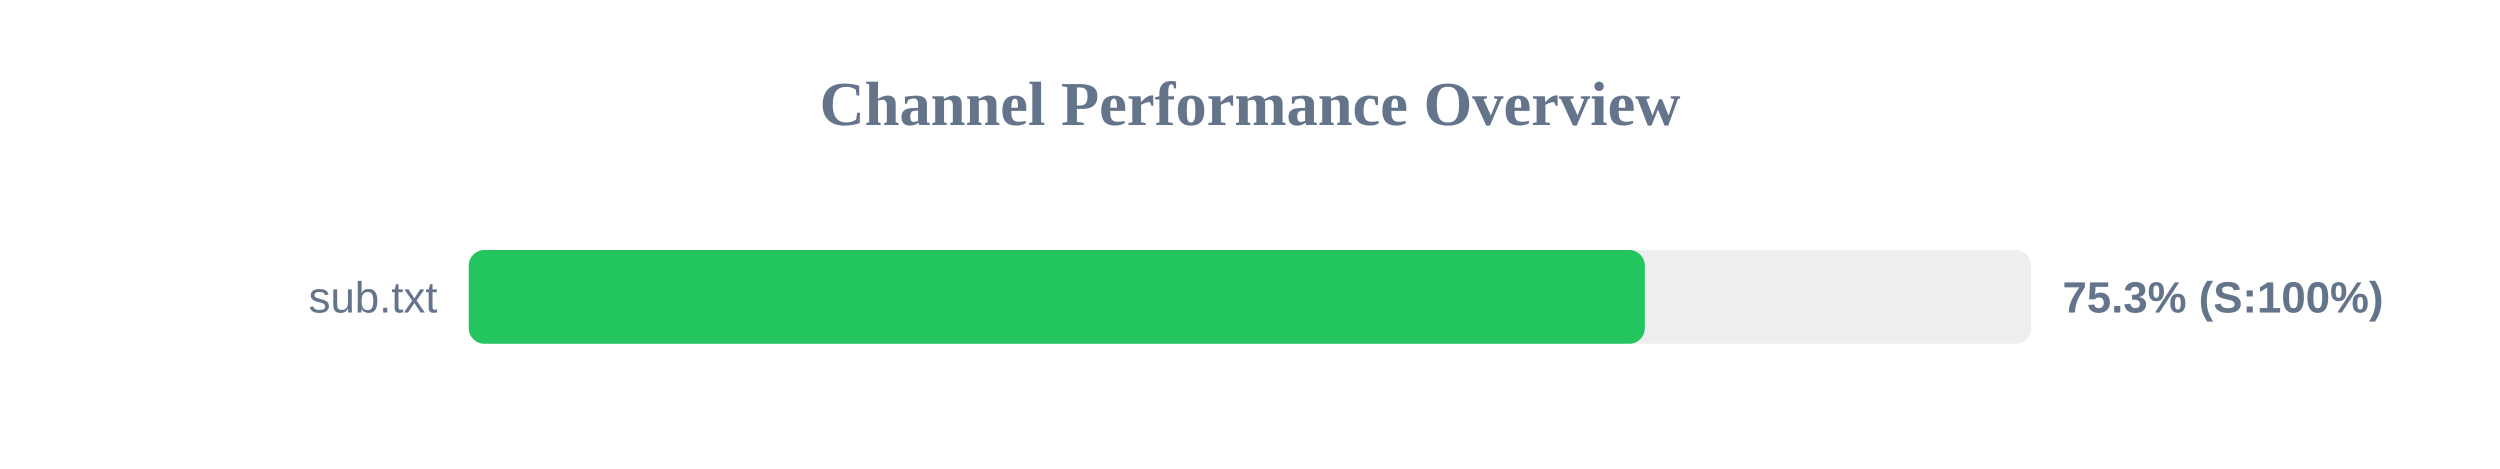
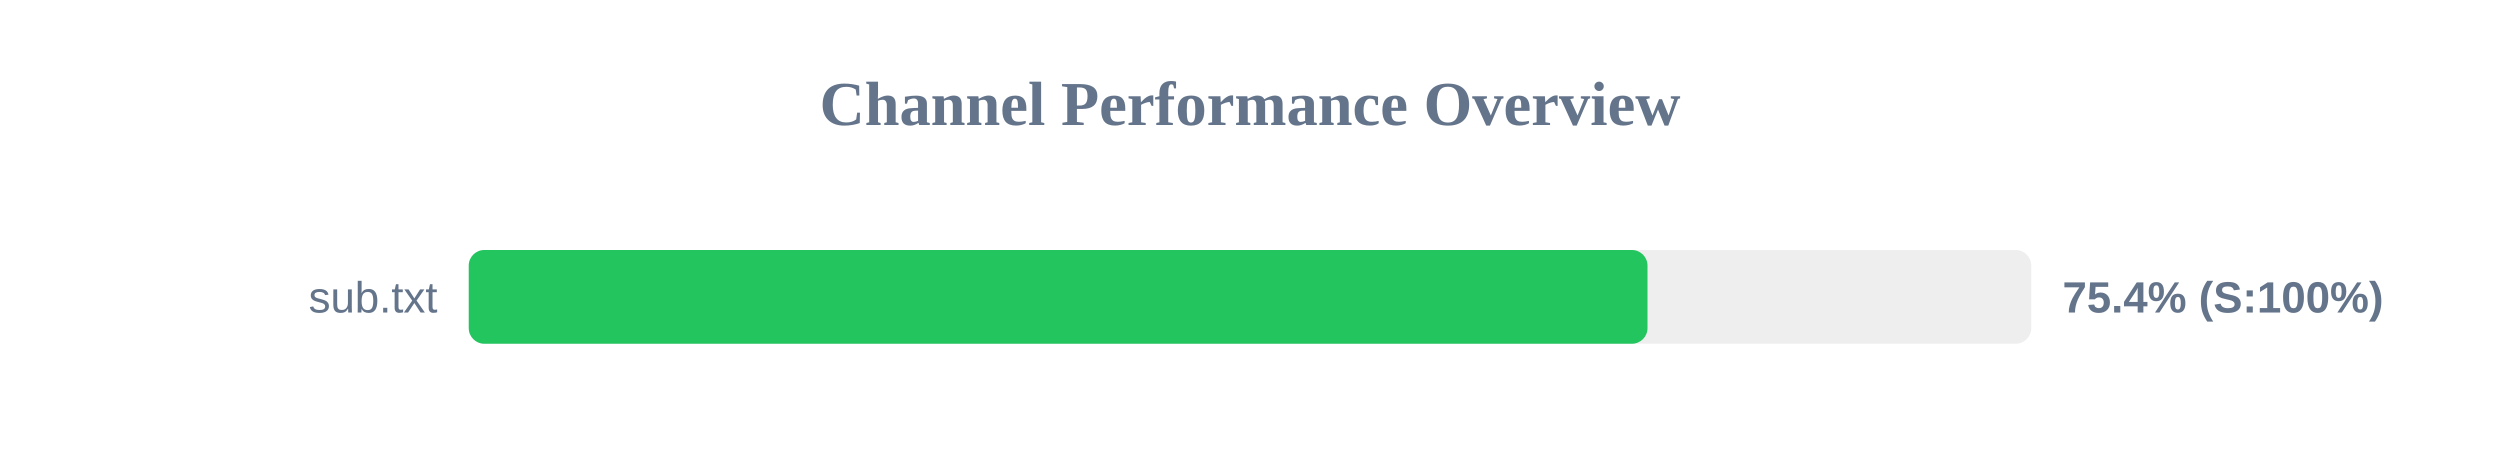
<svg xmlns="http://www.w3.org/2000/svg" width="800" height="150" version="1.1">
  <style>
        .row { font: 14px Arial; fill: #64748b; }
        .score { font: bold 14px Arial; fill: #64748b; }
    </style>
  <text x="400" y="40" text-anchor="middle" font-size="20px" font-weight="bold" fill="#64748b">Channel Performance Overview</text>
  <rect x="150" y="80" width="500" height="30" fill="#eee" rx="5" />
-   <rect x="150" y="80" width="376.35" height="30" fill="#22c55e" rx="5" />
+   <rect x="150" y="80" width="377.2" height="30" fill="#22c55e" rx="5" />
  <text x="140" y="100" text-anchor="end" class="row">sub.txt</text>
-   <text x="660" y="100" text-anchor="start" class="score">75.3% (S:100%)</text>
+   <text x="660" y="100" text-anchor="start" class="score">75.4% (S:100%)</text>
</svg>
